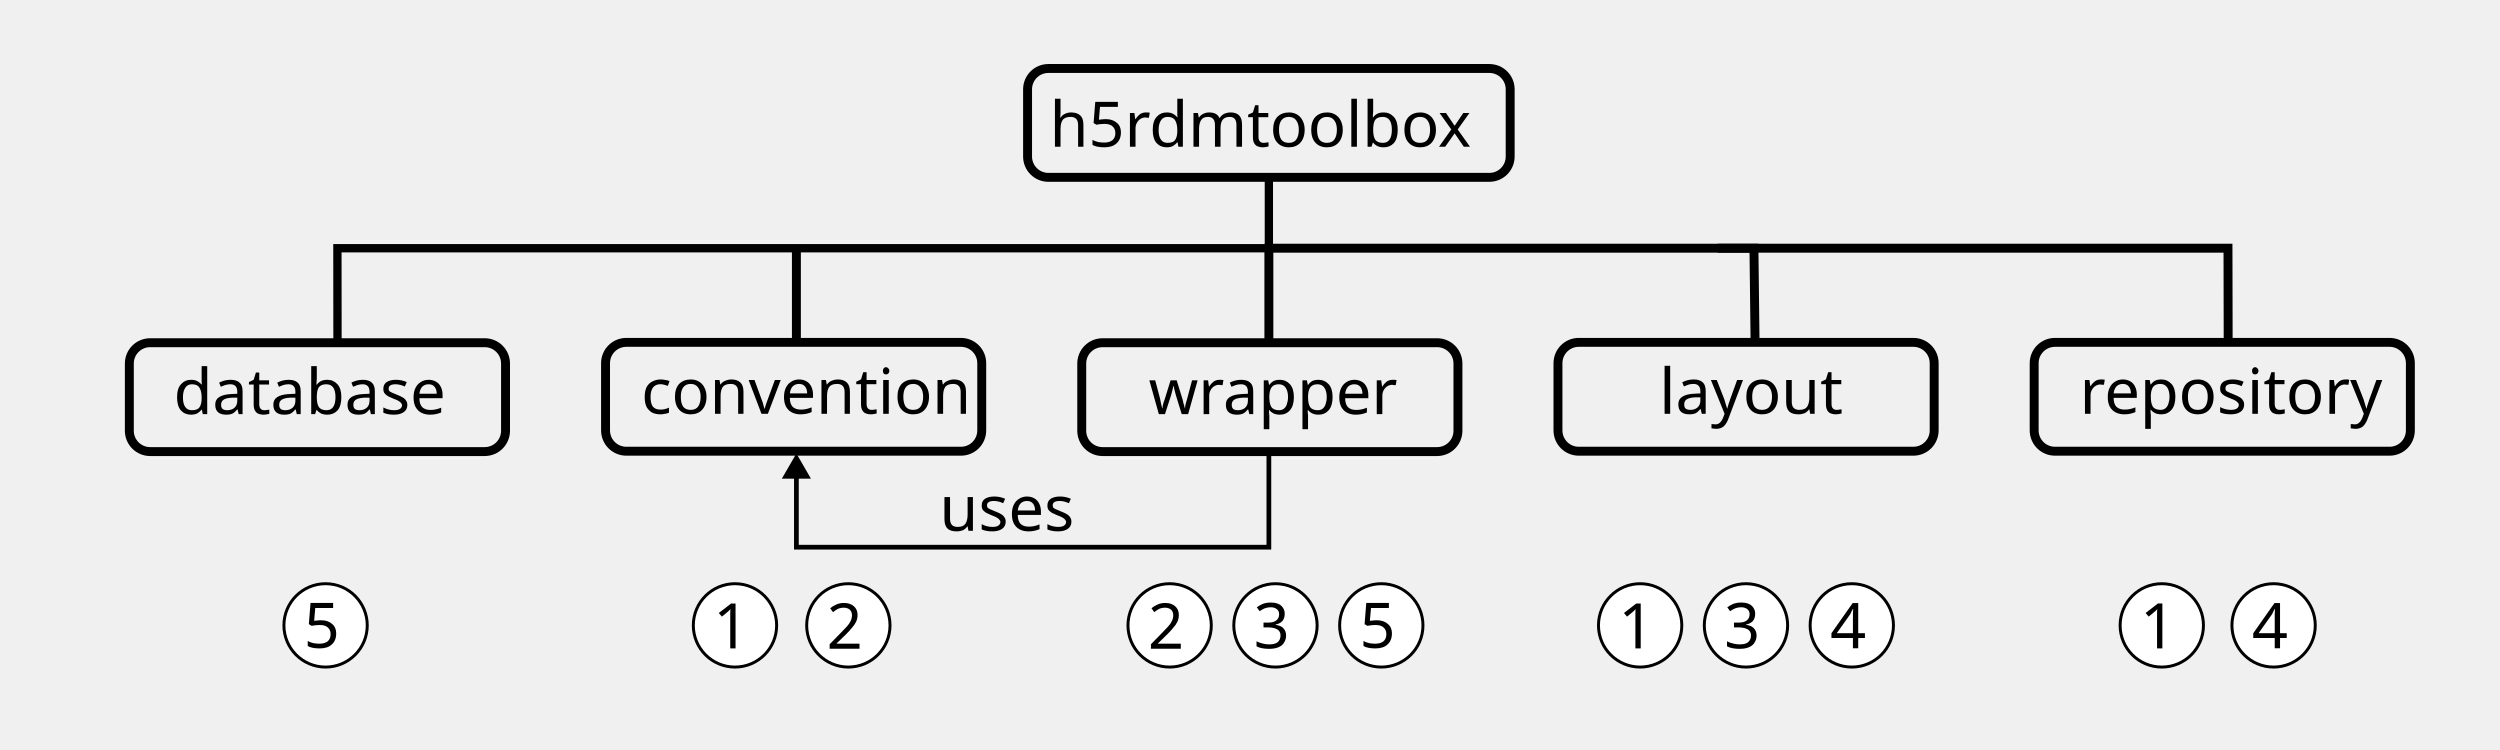
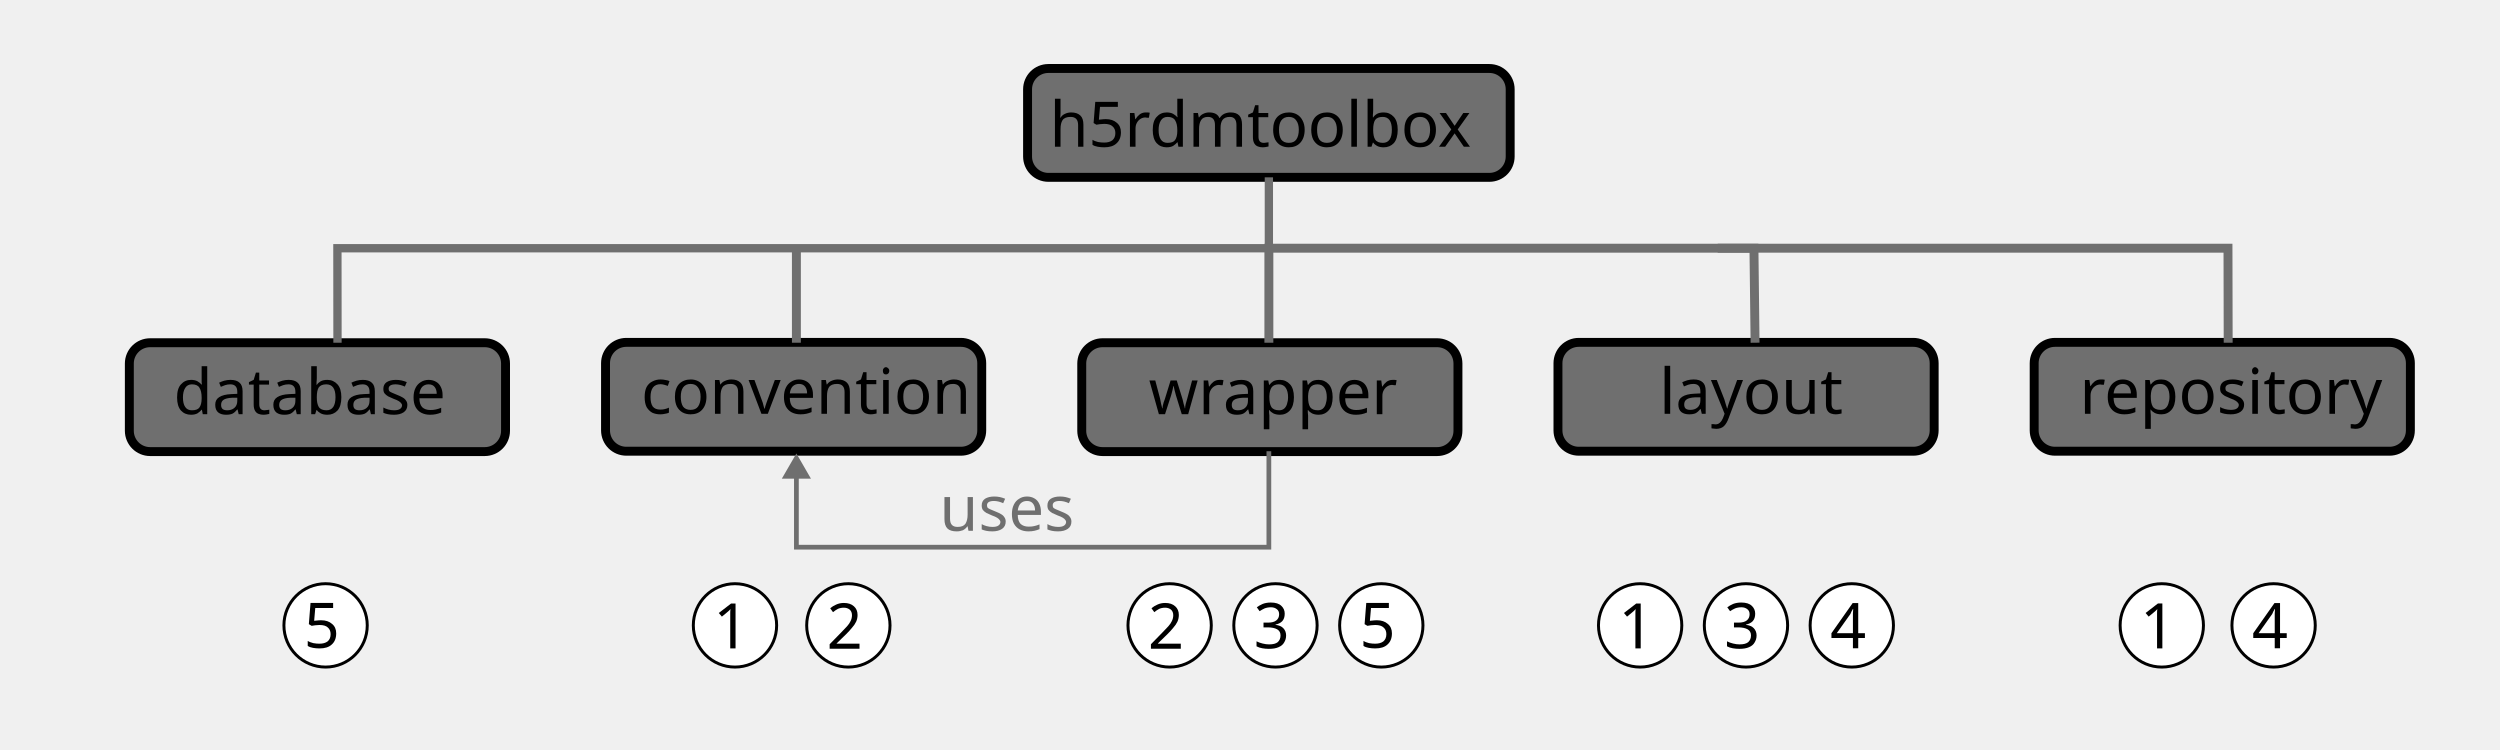
<svg xmlns="http://www.w3.org/2000/svg" width="140mm" height="42mm" viewBox="0 0 140 42" version="1.1" id="svg1">
  <defs id="defs1">
    <marker style="overflow:visible" id="Triangle" refX="0" refY="0" orient="auto-start-reverse" markerWidth="1" markerHeight="1" viewBox="0 0 1 1" preserveAspectRatio="xMidYMid">
      <path transform="scale(0.5)" style="fill:context-stroke;fill-rule:evenodd;stroke:context-stroke;stroke-width:1pt" d="M 5.77,0 -2.88,5 V -5 Z" id="path135" />
    </marker>
  </defs>
  <g id="layer1" transform="translate(-12.66516,-2.914405)">
+     <rect style="fill:#6f6f6f;stroke:#000000;stroke-width:0.5;stroke-linecap:square;stroke-linejoin:round;stroke-dasharray:none;stroke-dashoffset:0;fill-opacity:1" id="rect6" width="27.026" height="6.096" x="70.209" y="6.75" ry="1.165" />
+     <rect style="fill:#6f6f6f;fill-opacity:1;stroke:#000000;stroke-width:0.5;stroke-linecap:square;stroke-linejoin:round;stroke-dasharray:none;stroke-dashoffset:0" id="rect5" width="21.067" height="6.096" x="126.579" y="22.087" ry="1.165" />
+     <text xml:space="preserve" style="font-size:3.528px;line-height:1.25;font-family:sans-serif;fill:#000000;fill-opacity:1;stroke-width:0.5;stroke-dasharray:none" x="129.126" y="26.086" id="text1-2-7-3">
+       <tspan id="tspan1-5-7-8" style="fill:#000000;fill-opacity:1;stroke-width:0.5;stroke-dasharray:none" x="129.126" y="26.086">repository</tspan>
+     </text>
+     <rect style="fill:#6f6f6f;stroke:#000000;stroke-width:0.5;stroke-linecap:square;stroke-linejoin:round;stroke-dasharray:none;stroke-dashoffset:0;fill-opacity:1" id="rect2" width="21.067" height="6.096" x="46.575" y="22.087" ry="1.165" />
+     <rect style="fill:#6f6f6f;stroke:#000000;stroke-width:0.5;stroke-linecap:square;stroke-linejoin:round;stroke-dasharray:none;stroke-dashoffset:0;fill-opacity:1" id="rect1" width="21.067" height="6.096" x="73.243" y="22.107" ry="1.165" />
+     <rect style="fill:#6f6f6f;stroke:#000000;stroke-width:0.5;stroke-linecap:square;stroke-linejoin:round;stroke-dasharray:none;stroke-dashoffset:0;fill-opacity:1" id="rect4" width="21.067" height="6.096" x="99.911" y="22.087" ry="1.165" />
+     <rect style="fill:#6f6f6f;stroke:#000000;stroke-width:0.5;stroke-linecap:square;stroke-linejoin:round;stroke-dasharray:none;stroke-dashoffset:0;fill-opacity:1" id="rect3" width="21.067" height="6.096" x="19.908" y="22.107" ry="1.165" />
    <text xml:space="preserve" style="font-size:3.528px;line-height:1.25;font-family:sans-serif;stroke-width:0.265" x="71.447" y="11.136" id="text1-8">
      <tspan id="tspan1-4" style="stroke-width:0.265" x="71.447" y="11.136">h5rdmtoolbox</tspan>
    </text>
-     <g id="g9" style="stroke-width:0.5;stroke-dasharray:none" transform="translate(62.82182,3.605285)">
-       <text xml:space="preserve" style="font-size:3.528px;line-height:1.25;font-family:sans-serif;stroke-width:0.5;stroke-dasharray:none" x="14.177" y="22.5" id="text1">
-         <tspan id="tspan1" style="stroke-width:0.5;stroke-dasharray:none" x="14.177" y="22.5">wrapper</tspan>
-       </text>
-       <rect style="fill:none;stroke:#000000;stroke-width:0.5;stroke-linecap:square;stroke-linejoin:round;stroke-dasharray:none;stroke-dashoffset:0" id="rect1" width="21.067" height="6.096" x="10.421" y="18.501" ry="1.165" />
-     </g>
-     <g id="g10" style="stroke-width:0.5;stroke-dasharray:none" transform="translate(9.166496,3.58589)">
-       <text xml:space="preserve" style="font-size:3.528px;line-height:1.25;font-family:sans-serif;stroke-width:0.5;stroke-dasharray:none" x="39.413" y="22.5" id="text1-2">
-         <tspan id="tspan1-5" style="stroke-width:0.5;stroke-dasharray:none" x="39.413" y="22.5">convention</tspan>
-       </text>
-       <rect style="fill:none;stroke:#000000;stroke-width:0.5;stroke-linecap:square;stroke-linejoin:round;stroke-dasharray:none;stroke-dashoffset:0" id="rect2" width="21.067" height="6.096" x="37.409" y="18.501" ry="1.165" />
-     </g>
-     <g id="g11" style="stroke-width:0.5;stroke-dasharray:none" transform="translate(-45.54719,3.605285)">
-       <text xml:space="preserve" style="font-size:3.528px;line-height:1.25;font-family:sans-serif;stroke-width:0.5;stroke-dasharray:none" x="67.941" y="22.5" id="text1-2-3">
-         <tspan id="tspan1-5-8" style="stroke-width:0.5;stroke-dasharray:none" x="67.941" y="22.5">database</tspan>
-       </text>
-       <rect style="fill:none;stroke:#000000;stroke-width:0.5;stroke-linecap:square;stroke-linejoin:round;stroke-dasharray:none;stroke-dashoffset:0" id="rect3" width="21.067" height="6.096" x="65.455" y="18.501" ry="1.165" />
-     </g>
-     <g id="g12" style="stroke-width:0.5;stroke-dasharray:none" transform="translate(9.585504,3.58589)">
-       <text xml:space="preserve" style="font-size:3.528px;line-height:1.25;font-family:sans-serif;stroke-width:0.5;stroke-dasharray:none" x="95.999" y="22.5" id="text1-2-7">
-         <tspan id="tspan1-5-7" style="stroke-width:0.5;stroke-dasharray:none" x="95.999" y="22.5">layout</tspan>
-       </text>
-       <rect style="fill:none;stroke:#000000;stroke-width:0.5;stroke-linecap:square;stroke-linejoin:round;stroke-dasharray:none;stroke-dashoffset:0" id="rect4" width="21.067" height="6.096" x="90.326" y="18.501" ry="1.165" />
-     </g>
-     <g id="g13" style="stroke-width:0.5;stroke-dasharray:none" transform="translate(9.274532,3.58589)">
-       <text xml:space="preserve" style="font-size:3.528px;line-height:1.25;font-family:sans-serif;stroke-width:0.5;stroke-dasharray:none" x="119.851" y="22.5" id="text1-2-7-3">
-         <tspan id="tspan1-5-7-8" style="stroke-width:0.5;stroke-dasharray:none" x="119.851" y="22.5">repository</tspan>
-       </text>
-       <rect style="fill:none;stroke:#000000;stroke-width:0.5;stroke-linecap:square;stroke-linejoin:round;stroke-dasharray:none;stroke-dashoffset:0" id="rect5" width="21.067" height="6.096" x="117.304" y="18.501" ry="1.165" />
-     </g>
-     <path style="fill:none;stroke:#000000;stroke-width:0.265px;stroke-linecap:butt;stroke-linejoin:miter;stroke-opacity:1;marker-end:url(#Triangle)" d="M 83.722,28.183 V 33.557 H 57.263 v -4.307" id="path5" />
-     <text xml:space="preserve" style="font-size:3.528px;line-height:1.25;font-family:sans-serif;stroke-width:0.265" x="65.273" y="32.637" id="text5">
-       <tspan id="tspan5" style="stroke-width:0.265" x="65.273" y="32.637">uses</tspan>
+     <text xml:space="preserve" style="font-size:3.528px;line-height:1.25;font-family:sans-serif;stroke-width:0.5;stroke-dasharray:none" x="76.999" y="26.106" id="text1">
+       <tspan id="tspan1" style="stroke-width:0.5;stroke-dasharray:none" x="76.999" y="26.106">wrapper</tspan>
    </text>
-     <rect style="fill:none;stroke:#000000;stroke-width:0.5;stroke-linecap:square;stroke-linejoin:round;stroke-dasharray:none;stroke-dashoffset:0" id="rect6" width="27.026" height="6.096" x="70.209" y="6.75" ry="1.165" />
-     <path style="fill:none;stroke:#000000;stroke-width:0.465;stroke-linecap:butt;stroke-linejoin:miter;stroke-dasharray:none;stroke-opacity:1" d="m 83.722,12.846 v 3.969 H 31.56 l 0.005,5.292" id="path6" />
-     <path style="fill:none;stroke:#000000;stroke-width:0.5;stroke-linecap:butt;stroke-linejoin:miter;stroke-dasharray:none;stroke-opacity:1" d="M 57.263,22.107 V 16.815" id="path7" />
-     <path style="fill:none;stroke:#000000;stroke-width:0.5;stroke-linecap:butt;stroke-linejoin:miter;stroke-dasharray:none;stroke-opacity:1" d="m 83.722,22.107 v -5.292 h 27.164 l 0.063,5.292" id="path8" />
-     <path style="fill:none;stroke:#000000;stroke-width:0.5;stroke-linecap:butt;stroke-linejoin:miter;stroke-dasharray:none;stroke-opacity:1" d="m 108.857,16.815 h 28.575 l 0.011,5.292" id="path9" />
+     <text xml:space="preserve" style="font-size:3.528px;line-height:1.25;font-family:sans-serif;stroke-width:0.5;stroke-dasharray:none" x="48.58" y="26.086" id="text1-2">
+       <tspan id="tspan1-5" style="stroke-width:0.5;stroke-dasharray:none" x="48.58" y="26.086">convention</tspan>
+     </text>
+     <text xml:space="preserve" style="font-size:3.528px;line-height:1.25;font-family:sans-serif;stroke-width:0.5;stroke-dasharray:none" x="22.393" y="26.106" id="text1-2-3">
+       <tspan id="tspan1-5-8" style="stroke-width:0.5;stroke-dasharray:none" x="22.393" y="26.106">database</tspan>
+     </text>
+     <text xml:space="preserve" style="font-size:3.528px;line-height:1.25;font-family:sans-serif;stroke-width:0.5;stroke-dasharray:none" x="105.585" y="26.086" id="text1-2-7">
+       <tspan id="tspan1-5-7" style="stroke-width:0.5;stroke-dasharray:none" x="105.585" y="26.086">layout</tspan>
+     </text>
+     <path style="fill:none;stroke:#6f6f6f;stroke-width:0.265px;stroke-linecap:butt;stroke-linejoin:miter;stroke-opacity:1;marker-end:url(#Triangle)" d="M 83.722,28.183 V 33.557 H 57.263 v -4.307" id="path5" />
+     <text xml:space="preserve" style="font-size:3.528px;line-height:1.25;font-family:sans-serif;stroke-width:0.265;fill:#6f6f6f;fill-opacity:1" x="65.273" y="32.637" id="text5">
+       <tspan id="tspan5" style="stroke-width:0.265;fill:#6f6f6f;fill-opacity:1" x="65.273" y="32.637">uses</tspan>
+     </text>
+     <path style="fill:none;stroke:#6f6f6f;stroke-width:0.465;stroke-linecap:butt;stroke-linejoin:miter;stroke-dasharray:none;stroke-opacity:1;fill-opacity:1" d="m 83.722,12.846 v 3.969 H 31.56 l 0.005,5.292" id="path6" />
+     <path style="fill:none;stroke:#6f6f6f;stroke-width:0.5;stroke-linecap:butt;stroke-linejoin:miter;stroke-dasharray:none;stroke-opacity:1" d="M 57.263,22.107 V 16.815" id="path7" />
+     <path style="fill:none;stroke:#6f6f6f;stroke-width:0.5;stroke-linecap:butt;stroke-linejoin:miter;stroke-dasharray:none;stroke-opacity:1" d="m 83.722,22.107 v -5.292 h 27.164 l 0.063,5.292" id="path8" />
+     <path style="fill:none;stroke:#6f6f6f;stroke-width:0.5;stroke-linecap:butt;stroke-linejoin:miter;stroke-dasharray:none;stroke-opacity:1" d="m 108.857,16.815 h 28.575 l 0.011,5.292" id="path9" />
    <ellipse style="display:inline;fill:#ffffff;fill-opacity:1;stroke:#000000;stroke-width:0.333;stroke-linecap:square;stroke-dasharray:none;stroke-opacity:1;paint-order:markers stroke fill" id="path1-1-6-9" cx="53.824" cy="37.936" rx="2.25" ry="2.251" />
    <text xml:space="preserve" style="font-size:3.528px;line-height:1.25;font-family:sans-serif;display:inline;stroke-width:0.265" x="52.606" y="39.223" id="text1-7-1-6">
      <tspan id="tspan1-6-0-9" style="font-size:3.528px;stroke-width:0.265" x="52.606" y="39.223">1</tspan>
    </text>
    <g id="g20" transform="translate(2.116667,-1.703793)">
      <ellipse style="display:inline;fill:#ffffff;fill-opacity:1;stroke:#000000;stroke-width:0.333;stroke-linecap:square;stroke-dasharray:none;stroke-opacity:1;paint-order:markers stroke fill" id="path1-1-6-9-6" cx="131.609" cy="39.64" rx="2.25" ry="2.251" />
      <text xml:space="preserve" style="font-size:3.528px;line-height:1.25;font-family:sans-serif;display:inline;stroke-width:0.265" x="130.391" y="40.927" id="text1-7-1-6-1">
        <tspan id="tspan1-6-0-9-9" style="font-size:3.528px;stroke-width:0.265" x="130.391" y="40.927">1</tspan>
      </text>
    </g>
    <g id="g17" transform="translate(-0.5059175)">
      <ellipse style="display:inline;fill:#ffffff;fill-opacity:1;stroke:#000000;stroke-width:0.333;stroke-linecap:square;stroke-dasharray:none;stroke-opacity:1;paint-order:markers stroke fill" id="path1-1-6-9-7" cx="105.019" cy="37.936" rx="2.25" ry="2.251" />
      <text xml:space="preserve" style="font-size:3.528px;line-height:1.25;font-family:sans-serif;display:inline;stroke-width:0.265" x="103.801" y="39.223" id="text1-7-1-6-4">
        <tspan id="tspan1-6-0-9-5" style="font-size:3.528px;stroke-width:0.265" x="103.801" y="39.223">1</tspan>
      </text>
    </g>
    <g id="g14" transform="translate(-1.058333)">
      <ellipse style="display:inline;fill:#ffffff;fill-opacity:1;stroke:#000000;stroke-width:0.333;stroke-linecap:square;stroke-dasharray:none;stroke-opacity:1;paint-order:markers stroke fill" id="path1-1-6-7" cx="79.223" cy="37.936" rx="2.25" ry="2.251" />
      <text xml:space="preserve" style="font-size:3.528px;line-height:1.25;font-family:sans-serif;display:inline;stroke-width:0.265" x="78.005" y="39.245" id="text1-7-1-60">
        <tspan id="tspan1-6-0-3" style="font-size:3.528px;stroke-width:0.265" x="78.005" y="39.245">2</tspan>
      </text>
    </g>
    <g id="g15" transform="translate(-1.761848)">
      <ellipse style="display:inline;fill:#ffffff;fill-opacity:1;stroke:#000000;stroke-width:0.333;stroke-linecap:square;stroke-dasharray:none;stroke-opacity:1;paint-order:markers stroke fill" id="path1-1-6-4" cx="85.853" cy="37.936" rx="2.25" ry="2.251" />
      <text xml:space="preserve" style="font-size:3.528px;line-height:1.25;font-family:sans-serif;display:inline;stroke-width:0.265" x="84.635" y="39.219" id="text1-7-1-3">
        <tspan id="tspan1-6-0-6" style="font-size:3.528px;stroke-width:0.265" x="84.635" y="39.219">3</tspan>
      </text>
    </g>
    <g id="g18" transform="translate(-2.368818)">
      <ellipse style="display:inline;fill:#ffffff;fill-opacity:1;stroke:#000000;stroke-width:0.333;stroke-linecap:square;stroke-dasharray:none;stroke-opacity:1;paint-order:markers stroke fill" id="path1-1-6-4-3" cx="112.808" cy="37.936" rx="2.25" ry="2.251" />
      <text xml:space="preserve" style="font-size:3.528px;line-height:1.25;font-family:sans-serif;display:inline;stroke-width:0.265" x="111.59" y="39.219" id="text1-7-1-3-1">
        <tspan id="tspan1-6-0-6-3" style="font-size:3.528px;stroke-width:0.265" x="111.59" y="39.219">3</tspan>
      </text>
    </g>
    <g id="g21" transform="translate(2.116667)">
      <ellipse style="display:inline;fill:#ffffff;fill-opacity:1;stroke:#000000;stroke-width:0.333;stroke-linecap:square;stroke-dasharray:none;stroke-opacity:1;paint-order:markers stroke fill" id="path1-1-6-3" cx="137.87" cy="37.936" rx="2.25" ry="2.251" />
      <text xml:space="preserve" style="font-size:3.528px;line-height:1.25;font-family:sans-serif;display:inline;stroke-width:0.265" x="136.652" y="39.219" id="text1-7-1-4">
        <tspan id="tspan1-6-0-5" style="font-size:3.528px;stroke-width:0.265" x="136.652" y="39.219">4</tspan>
      </text>
    </g>
    <g id="g19" transform="translate(-2.778295)">
      <ellipse style="display:inline;fill:#ffffff;fill-opacity:1;stroke:#000000;stroke-width:0.333;stroke-linecap:square;stroke-dasharray:none;stroke-opacity:1;paint-order:markers stroke fill" id="path1-1-6-3-6" cx="119.144" cy="37.936" rx="2.25" ry="2.251" />
      <text xml:space="preserve" style="font-size:3.528px;line-height:1.25;font-family:sans-serif;display:inline;stroke-width:0.265" x="117.926" y="39.219" id="text1-7-1-4-6">
        <tspan id="tspan1-6-0-5-8" style="font-size:3.528px;stroke-width:0.265" x="117.926" y="39.219">4</tspan>
      </text>
    </g>
    <ellipse style="display:inline;fill:#ffffff;fill-opacity:1;stroke:#000000;stroke-width:0.333;stroke-linecap:square;stroke-dasharray:none;stroke-opacity:1;paint-order:markers stroke fill" id="path1-1-6" cx="30.898" cy="37.936" rx="2.25" ry="2.251" />
    <text xml:space="preserve" style="font-size:3.528px;line-height:1.25;font-family:sans-serif;display:inline;stroke-width:0.265" x="29.68" y="39.192" id="text1-7-1">
      <tspan id="tspan1-6-0" style="font-size:3.528px;stroke-width:0.265" x="29.68" y="39.192">5</tspan>
    </text>
    <g id="g16" transform="translate(-1.058333)">
      <ellipse style="display:inline;fill:#ffffff;fill-opacity:1;stroke:#000000;stroke-width:0.333;stroke-linecap:square;stroke-dasharray:none;stroke-opacity:1;paint-order:markers stroke fill" id="path1-1-6-75" cx="91.076" cy="37.936" rx="2.25" ry="2.251" />
      <text xml:space="preserve" style="font-size:3.528px;line-height:1.25;font-family:sans-serif;display:inline;stroke-width:0.265" x="89.858" y="39.192" id="text1-7-1-7">
        <tspan id="tspan1-6-0-91" style="font-size:3.528px;stroke-width:0.265" x="89.858" y="39.192">5</tspan>
      </text>
    </g>
    <g id="g22" transform="translate(-19.05)">
      <ellipse style="display:inline;fill:#ffffff;fill-opacity:1;stroke:#000000;stroke-width:0.333;stroke-linecap:square;stroke-dasharray:none;stroke-opacity:1;paint-order:markers stroke fill" id="ellipse21" cx="79.223" cy="37.936" rx="2.25" ry="2.251" />
      <text xml:space="preserve" style="font-size:3.528px;line-height:1.25;font-family:sans-serif;display:inline;stroke-width:0.265" x="78.005" y="39.245" id="text21">
        <tspan id="tspan21" style="font-size:3.528px;stroke-width:0.265" x="78.005" y="39.245">2</tspan>
      </text>
    </g>
  </g>
</svg>
